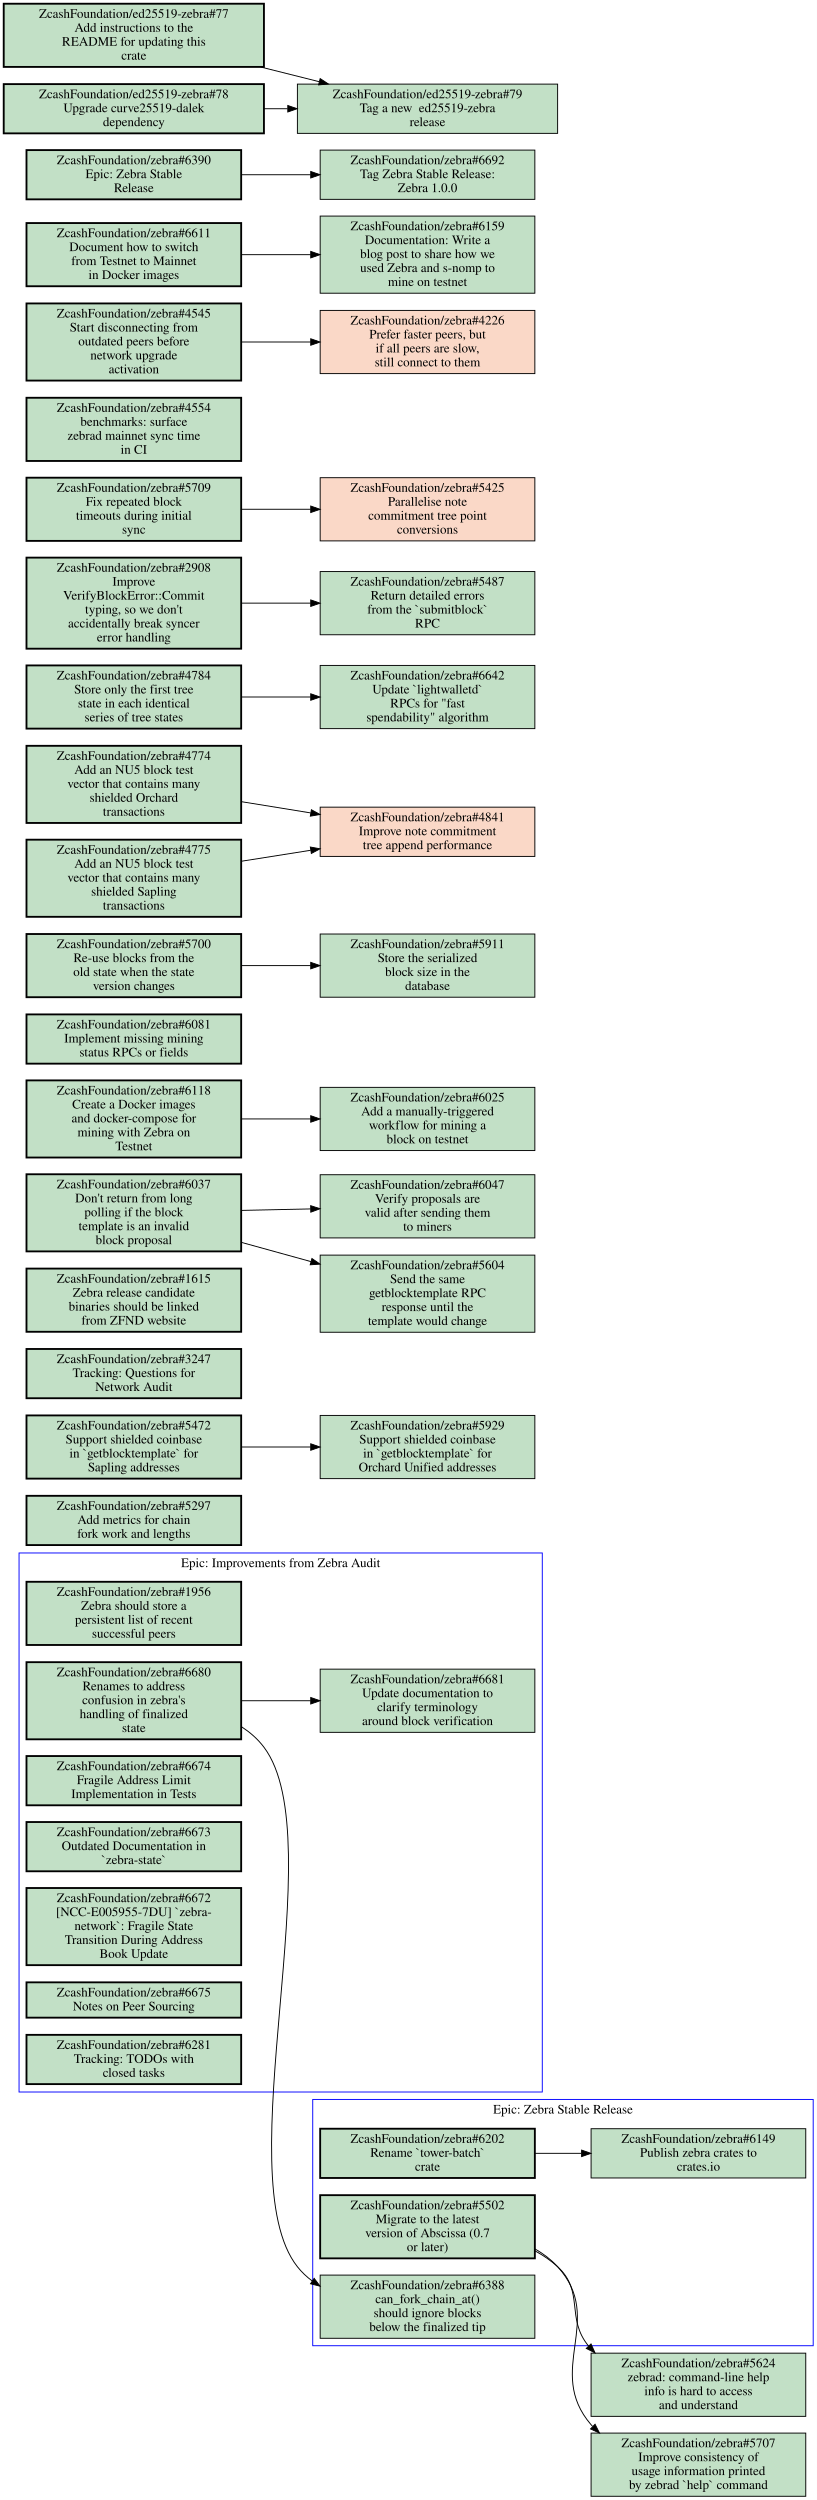
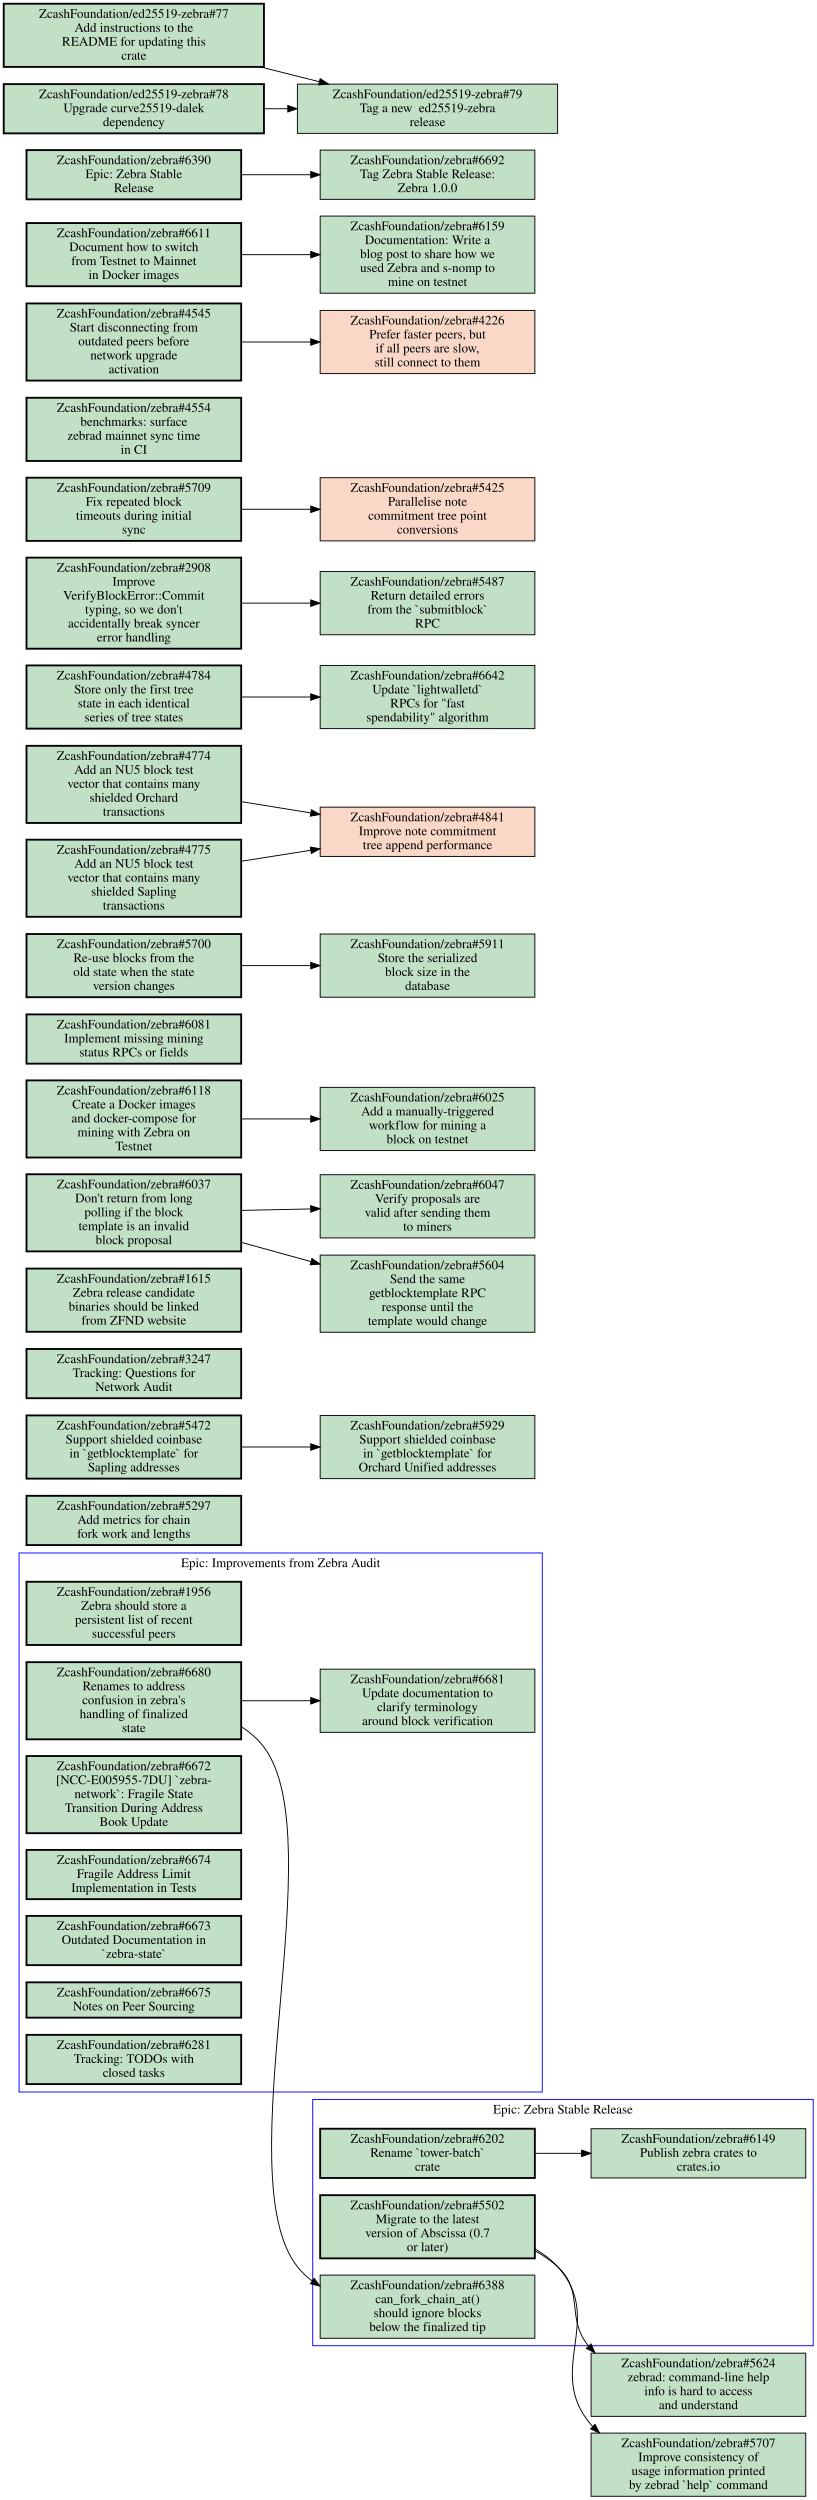
<svg xmlns="http://www.w3.org/2000/svg" xmlns:xlink="http://www.w3.org/1999/xlink" width="879pt" height="2690pt" viewBox="0.00 0.00 879.00 2690.00">
  <g id="graph0" class="graph" transform="scale(1 1) rotate(0) translate(4 2686)">
    <polygon fill="white" stroke="transparent" points="-4,4 -4,-2686 875,-2686 875,4 -4,4" />
    <g id="clust1" class="cluster">
      <polygon fill="none" stroke="blue" points="16.5,-435 16.5,-1015 579.5,-1015 579.5,-435 16.5,-435" />
      <text text-anchor="middle" x="298" y="-999.8" font-family="Times,serif" font-size="14.00">Epic: Improvements from Zebra Audit</text>
    </g>
    <g id="clust2" class="cluster">
      <polygon fill="none" stroke="blue" points="332.5,-162 332.5,-427 871,-427 871,-162 332.5,-162" />
      <text text-anchor="middle" x="601.75" y="-411.8" font-family="Times,serif" font-size="14.00">Epic: Zebra Stable Release</text>
    </g>
    <g id="node1" class="node open">
      <g id="a_node1">
        <a xlink:href="https://github.com/ZcashFoundation/zebra/issues/1956" xlink:title="ZcashFoundation/zebra#1956&#10;Zebra should store a&#10;persistent list of recent&#10;successful peers" target="_blank">
          <polygon fill="#c2e0c6" stroke="black" stroke-width="2" points="255.5,-984 24.5,-984 24.5,-916 255.5,-916 255.5,-984" />
          <text text-anchor="middle" x="140" y="-968.8" font-family="Times,serif" font-size="14.00">ZcashFoundation/zebra#1956</text>
          <text text-anchor="middle" x="140" y="-953.8" font-family="Times,serif" font-size="14.00">Zebra should store a</text>
          <text text-anchor="middle" x="140" y="-938.8" font-family="Times,serif" font-size="14.00">persistent list of recent</text>
          <text text-anchor="middle" x="140" y="-923.8" font-family="Times,serif" font-size="14.00">successful peers</text>
        </a>
      </g>
    </g>
    <g id="node2" class="node open">
      <g id="a_node2">
        <a xlink:href="https://github.com/ZcashFoundation/zebra/issues/6680" xlink:title="ZcashFoundation/zebra#6680&#10;Renames to address&#10;confusion in zebra's&#10;handling of finalized&#10;state" target="_blank">
          <polygon fill="#c2e0c6" stroke="black" stroke-width="2" points="255.5,-897.5 24.5,-897.5 24.5,-814.5 255.5,-814.5 255.5,-897.5" />
          <text text-anchor="middle" x="140" y="-882.3" font-family="Times,serif" font-size="14.00">ZcashFoundation/zebra#6680</text>
          <text text-anchor="middle" x="140" y="-867.3" font-family="Times,serif" font-size="14.00">Renames to address</text>
          <text text-anchor="middle" x="140" y="-852.3" font-family="Times,serif" font-size="14.00">confusion in zebra's</text>
          <text text-anchor="middle" x="140" y="-837.3" font-family="Times,serif" font-size="14.00">handling of finalized</text>
          <text text-anchor="middle" x="140" y="-822.3" font-family="Times,serif" font-size="14.00">state</text>
        </a>
      </g>
    </g>
    <g id="node3" class="node open">
      <g id="a_node3">
        <a xlink:href="https://github.com/ZcashFoundation/zebra/issues/6681" xlink:title="ZcashFoundation/zebra#6681&#10;Update documentation to&#10;clarify terminology&#10;around block verification" target="_blank">
          <polygon fill="#c2e0c6" stroke="black" points="571.5,-890 340.5,-890 340.5,-822 571.5,-822 571.5,-890" />
          <text text-anchor="middle" x="456" y="-874.8" font-family="Times,serif" font-size="14.00">ZcashFoundation/zebra#6681</text>
          <text text-anchor="middle" x="456" y="-859.8" font-family="Times,serif" font-size="14.00">Update documentation to</text>
          <text text-anchor="middle" x="456" y="-844.8" font-family="Times,serif" font-size="14.00">clarify terminology</text>
          <text text-anchor="middle" x="456" y="-829.8" font-family="Times,serif" font-size="14.00">around block verification</text>
        </a>
      </g>
    </g>
    <g id="edge1" class="edge">
      <path fill="none" stroke="black" d="M255.69,-856C279.95,-856 305.65,-856 330.25,-856" />
      <polygon fill="black" stroke="black" points="330.35,-859.5 340.35,-856 330.35,-852.5 330.35,-859.5" />
    </g>
    <g id="node12" class="node open">
      <g id="a_node12">
        <a xlink:href="https://github.com/ZcashFoundation/zebra/issues/6388" xlink:title="ZcashFoundation/zebra#6388&#10;can_fork_chain_at()&#10;should ignore blocks&#10;below the finalized tip" target="_blank">
          <polygon fill="#c2e0c6" stroke="black" points="571.5,-238 340.5,-238 340.5,-170 571.5,-170 571.5,-238" />
          <text text-anchor="middle" x="456" y="-222.8" font-family="Times,serif" font-size="14.00">ZcashFoundation/zebra#6388</text>
          <text text-anchor="middle" x="456" y="-207.8" font-family="Times,serif" font-size="14.00">can_fork_chain_at()</text>
          <text text-anchor="middle" x="456" y="-192.8" font-family="Times,serif" font-size="14.00">should ignore blocks</text>
          <text text-anchor="middle" x="456" y="-177.8" font-family="Times,serif" font-size="14.00">below the finalized tip</text>
        </a>
      </g>
    </g>
    <g id="edge3" class="edge">
      <path fill="none" stroke="black" d="M255.79,-828.06C265.05,-822.08 273.37,-814.81 280,-806 354.83,-706.52 238.94,-344.76 316,-247 320.62,-241.14 326.03,-236.05 331.98,-231.65" />
      <polygon fill="black" stroke="black" points="334.02,-234.5 340.41,-226.05 330.14,-228.67 334.02,-234.5" />
    </g>
    <g id="node4" class="node open">
      <g id="a_node4">
-         <a xlink:href="https://github.com/ZcashFoundation/zebra/issues/6674" xlink:title="ZcashFoundation/zebra#6674&#10;Fragile Address Limit&#10;Implementation in Tests" target="_blank">
-           <polygon fill="#c2e0c6" stroke="black" stroke-width="2" points="255.5,-796.5 24.5,-796.5 24.5,-743.5 255.5,-743.5 255.5,-796.5" />
-           <text text-anchor="middle" x="140" y="-781.3" font-family="Times,serif" font-size="14.00">ZcashFoundation/zebra#6674</text>
-           <text text-anchor="middle" x="140" y="-766.3" font-family="Times,serif" font-size="14.00">Fragile Address Limit</text>
-           <text text-anchor="middle" x="140" y="-751.3" font-family="Times,serif" font-size="14.00">Implementation in Tests</text>
+         <a xlink:href="https://github.com/ZcashFoundation/zebra/issues/6672" xlink:title="ZcashFoundation/zebra#6672&#10;[NCC-E005955-7DU] `zebra-&#10;network`: Fragile State&#10;Transition During Address&#10;Book Update" target="_blank">
+           <polygon fill="#c2e0c6" stroke="black" stroke-width="2" points="255.5,-796.5 24.5,-796.5 24.5,-713.5 255.5,-713.5 255.5,-796.5" />
+           <text text-anchor="middle" x="140" y="-781.3" font-family="Times,serif" font-size="14.00">ZcashFoundation/zebra#6672</text>
+           <text text-anchor="middle" x="140" y="-766.3" font-family="Times,serif" font-size="14.00">[NCC-E005955-7DU] `zebra-</text>
+           <text text-anchor="middle" x="140" y="-751.3" font-family="Times,serif" font-size="14.00">network`: Fragile State</text>
+           <text text-anchor="middle" x="140" y="-736.3" font-family="Times,serif" font-size="14.00">Transition During Address</text>
+           <text text-anchor="middle" x="140" y="-721.3" font-family="Times,serif" font-size="14.00">Book Update</text>
        </a>
      </g>
    </g>
    <g id="node5" class="node open">
      <g id="a_node5">
-         <a xlink:href="https://github.com/ZcashFoundation/zebra/issues/6673" xlink:title="ZcashFoundation/zebra#6673&#10;Outdated Documentation in&#10;`zebra-state`" target="_blank">
-           <polygon fill="#c2e0c6" stroke="black" stroke-width="2" points="255.5,-725.5 24.5,-725.5 24.5,-672.5 255.5,-672.5 255.5,-725.5" />
-           <text text-anchor="middle" x="140" y="-710.3" font-family="Times,serif" font-size="14.00">ZcashFoundation/zebra#6673</text>
-           <text text-anchor="middle" x="140" y="-695.3" font-family="Times,serif" font-size="14.00">Outdated Documentation in</text>
-           <text text-anchor="middle" x="140" y="-680.3" font-family="Times,serif" font-size="14.00">`zebra-state`</text>
+         <a xlink:href="https://github.com/ZcashFoundation/zebra/issues/6674" xlink:title="ZcashFoundation/zebra#6674&#10;Fragile Address Limit&#10;Implementation in Tests" target="_blank">
+           <polygon fill="#c2e0c6" stroke="black" stroke-width="2" points="255.5,-695.5 24.5,-695.5 24.5,-642.5 255.5,-642.5 255.5,-695.5" />
+           <text text-anchor="middle" x="140" y="-680.3" font-family="Times,serif" font-size="14.00">ZcashFoundation/zebra#6674</text>
+           <text text-anchor="middle" x="140" y="-665.3" font-family="Times,serif" font-size="14.00">Fragile Address Limit</text>
+           <text text-anchor="middle" x="140" y="-650.3" font-family="Times,serif" font-size="14.00">Implementation in Tests</text>
        </a>
      </g>
    </g>
    <g id="node6" class="node open">
      <g id="a_node6">
-         <a xlink:href="https://github.com/ZcashFoundation/zebra/issues/6672" xlink:title="ZcashFoundation/zebra#6672&#10;[NCC-E005955-7DU] `zebra-&#10;network`: Fragile State&#10;Transition During Address&#10;Book Update" target="_blank">
-           <polygon fill="#c2e0c6" stroke="black" stroke-width="2" points="255.5,-654.5 24.5,-654.5 24.5,-571.5 255.5,-571.5 255.5,-654.5" />
-           <text text-anchor="middle" x="140" y="-639.3" font-family="Times,serif" font-size="14.00">ZcashFoundation/zebra#6672</text>
-           <text text-anchor="middle" x="140" y="-624.3" font-family="Times,serif" font-size="14.00">[NCC-E005955-7DU] `zebra-</text>
-           <text text-anchor="middle" x="140" y="-609.3" font-family="Times,serif" font-size="14.00">network`: Fragile State</text>
-           <text text-anchor="middle" x="140" y="-594.3" font-family="Times,serif" font-size="14.00">Transition During Address</text>
-           <text text-anchor="middle" x="140" y="-579.3" font-family="Times,serif" font-size="14.00">Book Update</text>
+         <a xlink:href="https://github.com/ZcashFoundation/zebra/issues/6673" xlink:title="ZcashFoundation/zebra#6673&#10;Outdated Documentation in&#10;`zebra-state`" target="_blank">
+           <polygon fill="#c2e0c6" stroke="black" stroke-width="2" points="255.5,-624.5 24.5,-624.5 24.5,-571.5 255.5,-571.5 255.5,-624.5" />
+           <text text-anchor="middle" x="140" y="-609.3" font-family="Times,serif" font-size="14.00">ZcashFoundation/zebra#6673</text>
+           <text text-anchor="middle" x="140" y="-594.3" font-family="Times,serif" font-size="14.00">Outdated Documentation in</text>
+           <text text-anchor="middle" x="140" y="-579.3" font-family="Times,serif" font-size="14.00">`zebra-state`</text>
        </a>
      </g>
    </g>
    <g id="node7" class="node open">
      <g id="a_node7">
        <a xlink:href="https://github.com/ZcashFoundation/zebra/issues/6675" xlink:title="ZcashFoundation/zebra#6675&#10;Notes on Peer Sourcing" target="_blank">
          <polygon fill="#c2e0c6" stroke="black" stroke-width="2" points="255.5,-553 24.5,-553 24.5,-515 255.5,-515 255.5,-553" />
          <text text-anchor="middle" x="140" y="-537.8" font-family="Times,serif" font-size="14.00">ZcashFoundation/zebra#6675</text>
          <text text-anchor="middle" x="140" y="-522.8" font-family="Times,serif" font-size="14.00">Notes on Peer Sourcing</text>
        </a>
      </g>
    </g>
    <g id="node8" class="node open">
      <g id="a_node8">
        <a xlink:href="https://github.com/ZcashFoundation/zebra/issues/6281" xlink:title="ZcashFoundation/zebra#6281&#10;Tracking: TODOs with&#10;closed tasks" target="_blank">
          <polygon fill="#c2e0c6" stroke="black" stroke-width="2" points="255.5,-496.5 24.5,-496.5 24.5,-443.5 255.5,-443.5 255.5,-496.5" />
          <text text-anchor="middle" x="140" y="-481.3" font-family="Times,serif" font-size="14.00">ZcashFoundation/zebra#6281</text>
          <text text-anchor="middle" x="140" y="-466.3" font-family="Times,serif" font-size="14.00">Tracking: TODOs with</text>
          <text text-anchor="middle" x="140" y="-451.3" font-family="Times,serif" font-size="14.00">closed tasks</text>
        </a>
      </g>
    </g>
    <g id="node9" class="node open">
      <g id="a_node9">
        <a xlink:href="https://github.com/ZcashFoundation/zebra/issues/5502" xlink:title="ZcashFoundation/zebra#5502&#10;Migrate to the latest&#10;version of Abscissa (0.7&#10;or later)" target="_blank">
          <polygon fill="#c2e0c6" stroke="black" stroke-width="2" points="571.5,-324 340.5,-324 340.5,-256 571.5,-256 571.5,-324" />
          <text text-anchor="middle" x="456" y="-308.8" font-family="Times,serif" font-size="14.00">ZcashFoundation/zebra#5502</text>
          <text text-anchor="middle" x="456" y="-293.8" font-family="Times,serif" font-size="14.00">Migrate to the latest</text>
          <text text-anchor="middle" x="456" y="-278.8" font-family="Times,serif" font-size="14.00">version of Abscissa (0.7</text>
          <text text-anchor="middle" x="456" y="-263.8" font-family="Times,serif" font-size="14.00">or later)</text>
        </a>
      </g>
    </g>
    <g id="node13" class="node open">
      <g id="a_node13">
        <a xlink:href="https://github.com/ZcashFoundation/zebra/issues/5624" xlink:title="ZcashFoundation/zebra#5624&#10;zebrad: command-line help&#10;info is hard to access&#10;and understand" target="_blank">
          <polygon fill="#c2e0c6" stroke="black" points="863,-154 632,-154 632,-86 863,-86 863,-154" />
          <text text-anchor="middle" x="747.5" y="-138.8" font-family="Times,serif" font-size="14.00">ZcashFoundation/zebra#5624</text>
          <text text-anchor="middle" x="747.5" y="-123.8" font-family="Times,serif" font-size="14.00">zebrad: command-line help</text>
          <text text-anchor="middle" x="747.5" y="-108.8" font-family="Times,serif" font-size="14.00">info is hard to access</text>
          <text text-anchor="middle" x="747.5" y="-93.8" font-family="Times,serif" font-size="14.00">and understand</text>
        </a>
      </g>
    </g>
    <g id="edge4" class="edge">
      <path fill="none" stroke="black" d="M571.67,-264.06C580.48,-259.3 588.75,-253.67 596,-247 625.09,-220.27 604.5,-191.77 629.35,-161.56" />
      <polygon fill="black" stroke="black" points="631.92,-163.93 636.25,-154.26 626.84,-159.12 631.92,-163.93" />
    </g>
    <g id="node14" class="node open">
      <g id="a_node14">
        <a xlink:href="https://github.com/ZcashFoundation/zebra/issues/5707" xlink:title="ZcashFoundation/zebra#5707&#10;Improve consistency of&#10;usage information printed&#10;by zebrad `help` command" target="_blank">
          <polygon fill="#c2e0c6" stroke="black" points="863,-68 632,-68 632,0 863,0 863,-68" />
          <text text-anchor="middle" x="747.5" y="-52.8" font-family="Times,serif" font-size="14.00">ZcashFoundation/zebra#5707</text>
          <text text-anchor="middle" x="747.5" y="-37.8" font-family="Times,serif" font-size="14.00">Improve consistency of</text>
          <text text-anchor="middle" x="747.5" y="-22.8" font-family="Times,serif" font-size="14.00">usage information printed</text>
          <text text-anchor="middle" x="747.5" y="-7.8" font-family="Times,serif" font-size="14.00">by zebrad `help` command</text>
        </a>
      </g>
    </g>
    <g id="edge5" class="edge">
      <path fill="none" stroke="black" d="M571.67,-266.14C580.71,-260.95 589.02,-254.65 596,-247 648.06,-189.95 581.65,-135.56 632,-77 632.52,-76.4 633.05,-75.8 633.59,-75.21" />
      <polygon fill="black" stroke="black" points="636.27,-77.5 641.05,-68.04 631.42,-72.45 636.27,-77.5" />
    </g>
    <g id="node10" class="node open">
      <g id="a_node10">
        <a xlink:href="https://github.com/ZcashFoundation/zebra/issues/6202" xlink:title="ZcashFoundation/zebra#6202&#10;Rename `tower-batch`&#10;crate" target="_blank">
          <polygon fill="#c2e0c6" stroke="black" stroke-width="2" points="571.5,-395.5 340.5,-395.5 340.5,-342.5 571.5,-342.5 571.5,-395.5" />
          <text text-anchor="middle" x="456" y="-380.3" font-family="Times,serif" font-size="14.00">ZcashFoundation/zebra#6202</text>
          <text text-anchor="middle" x="456" y="-365.3" font-family="Times,serif" font-size="14.00">Rename `tower-batch`</text>
          <text text-anchor="middle" x="456" y="-350.3" font-family="Times,serif" font-size="14.00">crate</text>
        </a>
      </g>
    </g>
    <g id="node11" class="node open">
      <g id="a_node11">
        <a xlink:href="https://github.com/ZcashFoundation/zebra/issues/6149" xlink:title="ZcashFoundation/zebra#6149&#10;Publish zebra crates to&#10;crates.io" target="_blank">
          <polygon fill="#c2e0c6" stroke="black" points="863,-395.5 632,-395.5 632,-342.5 863,-342.5 863,-395.5" />
          <text text-anchor="middle" x="747.5" y="-380.3" font-family="Times,serif" font-size="14.00">ZcashFoundation/zebra#6149</text>
          <text text-anchor="middle" x="747.5" y="-365.3" font-family="Times,serif" font-size="14.00">Publish zebra crates to</text>
          <text text-anchor="middle" x="747.5" y="-350.3" font-family="Times,serif" font-size="14.00">crates.io</text>
        </a>
      </g>
    </g>
    <g id="edge2" class="edge">
      <path fill="none" stroke="black" d="M571.83,-369C588.18,-369 605.05,-369 621.57,-369" />
      <polygon fill="black" stroke="black" points="621.81,-372.5 631.81,-369 621.81,-365.5 621.81,-372.5" />
    </g>
    <g id="node15" class="node open">
      <g id="a_node15">
        <a xlink:href="https://github.com/ZcashFoundation/zebra/issues/5297" xlink:title="ZcashFoundation/zebra#5297&#10;Add metrics for chain&#10;fork work and lengths" target="_blank">
          <polygon fill="#c2e0c6" stroke="black" stroke-width="2" points="255.5,-1076.5 24.5,-1076.5 24.5,-1023.5 255.5,-1023.5 255.5,-1076.5" />
          <text text-anchor="middle" x="140" y="-1061.3" font-family="Times,serif" font-size="14.00">ZcashFoundation/zebra#5297</text>
          <text text-anchor="middle" x="140" y="-1046.3" font-family="Times,serif" font-size="14.00">Add metrics for chain</text>
          <text text-anchor="middle" x="140" y="-1031.3" font-family="Times,serif" font-size="14.00">fork work and lengths</text>
        </a>
      </g>
    </g>
    <g id="node16" class="node open">
      <g id="a_node16">
        <a xlink:href="https://github.com/ZcashFoundation/zebra/issues/5472" xlink:title="ZcashFoundation/zebra#5472&#10;Support shielded coinbase&#10;in `getblocktemplate` for&#10;Sapling addresses" target="_blank">
          <polygon fill="#c2e0c6" stroke="black" stroke-width="2" points="255.5,-1163 24.5,-1163 24.5,-1095 255.5,-1095 255.5,-1163" />
          <text text-anchor="middle" x="140" y="-1147.8" font-family="Times,serif" font-size="14.00">ZcashFoundation/zebra#5472</text>
          <text text-anchor="middle" x="140" y="-1132.8" font-family="Times,serif" font-size="14.00">Support shielded coinbase</text>
          <text text-anchor="middle" x="140" y="-1117.8" font-family="Times,serif" font-size="14.00">in `getblocktemplate` for</text>
          <text text-anchor="middle" x="140" y="-1102.8" font-family="Times,serif" font-size="14.00">Sapling addresses</text>
        </a>
      </g>
    </g>
    <g id="node17" class="node open">
      <g id="a_node17">
        <a xlink:href="https://github.com/ZcashFoundation/zebra/issues/5929" xlink:title="ZcashFoundation/zebra#5929&#10;Support shielded coinbase&#10;in `getblocktemplate` for&#10;Orchard Unified addresses" target="_blank">
          <polygon fill="#c2e0c6" stroke="black" points="571.5,-1163 340.5,-1163 340.5,-1095 571.5,-1095 571.5,-1163" />
          <text text-anchor="middle" x="456" y="-1147.8" font-family="Times,serif" font-size="14.00">ZcashFoundation/zebra#5929</text>
          <text text-anchor="middle" x="456" y="-1132.8" font-family="Times,serif" font-size="14.00">Support shielded coinbase</text>
          <text text-anchor="middle" x="456" y="-1117.8" font-family="Times,serif" font-size="14.00">in `getblocktemplate` for</text>
          <text text-anchor="middle" x="456" y="-1102.8" font-family="Times,serif" font-size="14.00">Orchard Unified addresses</text>
        </a>
      </g>
    </g>
    <g id="edge6" class="edge">
      <path fill="none" stroke="black" d="M255.69,-1129C279.95,-1129 305.65,-1129 330.25,-1129" />
      <polygon fill="black" stroke="black" points="330.35,-1132.5 340.35,-1129 330.35,-1125.5 330.35,-1132.5" />
    </g>
    <g id="node18" class="node open">
      <g id="a_node18">
        <a xlink:href="https://github.com/ZcashFoundation/zebra/issues/3247" xlink:title="ZcashFoundation/zebra#3247&#10;Tracking: Questions for&#10;Network Audit" target="_blank">
          <polygon fill="#c2e0c6" stroke="black" stroke-width="2" points="255.5,-1234.5 24.5,-1234.5 24.5,-1181.5 255.5,-1181.5 255.5,-1234.5" />
          <text text-anchor="middle" x="140" y="-1219.3" font-family="Times,serif" font-size="14.00">ZcashFoundation/zebra#3247</text>
          <text text-anchor="middle" x="140" y="-1204.3" font-family="Times,serif" font-size="14.00">Tracking: Questions for</text>
          <text text-anchor="middle" x="140" y="-1189.3" font-family="Times,serif" font-size="14.00">Network Audit</text>
        </a>
      </g>
    </g>
    <g id="node19" class="node open">
      <g id="a_node19">
        <a xlink:href="https://github.com/ZcashFoundation/zebra/issues/1615" xlink:title="ZcashFoundation/zebra#1615&#10;Zebra release candidate&#10;binaries should be linked&#10;from ZFND website" target="_blank">
          <polygon fill="#c2e0c6" stroke="black" stroke-width="2" points="255.5,-1321 24.5,-1321 24.5,-1253 255.5,-1253 255.5,-1321" />
          <text text-anchor="middle" x="140" y="-1305.8" font-family="Times,serif" font-size="14.00">ZcashFoundation/zebra#1615</text>
          <text text-anchor="middle" x="140" y="-1290.8" font-family="Times,serif" font-size="14.00">Zebra release candidate</text>
          <text text-anchor="middle" x="140" y="-1275.8" font-family="Times,serif" font-size="14.00">binaries should be linked</text>
          <text text-anchor="middle" x="140" y="-1260.8" font-family="Times,serif" font-size="14.00">from ZFND website</text>
        </a>
      </g>
    </g>
    <g id="node20" class="node open">
      <g id="a_node20">
        <a xlink:href="https://github.com/ZcashFoundation/zebra/issues/6037" xlink:title="ZcashFoundation/zebra#6037&#10;Don't return from long&#10;polling if the block&#10;template is an invalid&#10;block proposal" target="_blank">
          <polygon fill="#c2e0c6" stroke="black" stroke-width="2" points="255.5,-1422.5 24.5,-1422.5 24.5,-1339.5 255.5,-1339.5 255.5,-1422.5" />
          <text text-anchor="middle" x="140" y="-1407.3" font-family="Times,serif" font-size="14.00">ZcashFoundation/zebra#6037</text>
          <text text-anchor="middle" x="140" y="-1392.3" font-family="Times,serif" font-size="14.00">Don't return from long</text>
          <text text-anchor="middle" x="140" y="-1377.3" font-family="Times,serif" font-size="14.00">polling if the block</text>
          <text text-anchor="middle" x="140" y="-1362.3" font-family="Times,serif" font-size="14.00">template is an invalid</text>
          <text text-anchor="middle" x="140" y="-1347.3" font-family="Times,serif" font-size="14.00">block proposal</text>
        </a>
      </g>
    </g>
    <g id="node21" class="node open">
      <g id="a_node21">
        <a xlink:href="https://github.com/ZcashFoundation/zebra/issues/6047" xlink:title="ZcashFoundation/zebra#6047&#10;Verify proposals are&#10;valid after sending them&#10;to miners" target="_blank">
          <polygon fill="#c2e0c6" stroke="black" points="571.5,-1422 340.5,-1422 340.5,-1354 571.5,-1354 571.5,-1422" />
          <text text-anchor="middle" x="456" y="-1406.8" font-family="Times,serif" font-size="14.00">ZcashFoundation/zebra#6047</text>
          <text text-anchor="middle" x="456" y="-1391.8" font-family="Times,serif" font-size="14.00">Verify proposals are</text>
          <text text-anchor="middle" x="456" y="-1376.8" font-family="Times,serif" font-size="14.00">valid after sending them</text>
          <text text-anchor="middle" x="456" y="-1361.8" font-family="Times,serif" font-size="14.00">to miners</text>
        </a>
      </g>
    </g>
    <g id="edge7" class="edge">
      <path fill="none" stroke="black" d="M255.69,-1383.6C279.95,-1384.1 305.65,-1384.7 330.25,-1385.2" />
      <polygon fill="black" stroke="black" points="330.28,-1388.7 340.35,-1385.4 330.42,-1381.7 330.28,-1388.7" />
    </g>
    <g id="node22" class="node open">
      <g id="a_node22">
        <a xlink:href="https://github.com/ZcashFoundation/zebra/issues/5604" xlink:title="ZcashFoundation/zebra#5604&#10;Send the same&#10;getblocktemplate RPC&#10;response until the&#10;template would change" target="_blank">
          <polygon fill="#c2e0c6" stroke="black" points="571.5,-1335.5 340.5,-1335.5 340.5,-1252.5 571.5,-1252.5 571.5,-1335.5" />
          <text text-anchor="middle" x="456" y="-1320.3" font-family="Times,serif" font-size="14.00">ZcashFoundation/zebra#5604</text>
          <text text-anchor="middle" x="456" y="-1305.3" font-family="Times,serif" font-size="14.00">Send the same</text>
          <text text-anchor="middle" x="456" y="-1290.3" font-family="Times,serif" font-size="14.00">getblocktemplate RPC</text>
          <text text-anchor="middle" x="456" y="-1275.3" font-family="Times,serif" font-size="14.00">response until the</text>
          <text text-anchor="middle" x="456" y="-1260.3" font-family="Times,serif" font-size="14.00">template would change</text>
        </a>
      </g>
    </g>
    <g id="edge8" class="edge">
      <path fill="none" stroke="black" d="M255.69,-1349.2C280.05,-1342.5 305.88,-1335.3 330.58,-1328.5" />
      <polygon fill="black" stroke="black" points="331.64,-1331.84 340.35,-1325.8 329.78,-1325.09 331.64,-1331.84" />
    </g>
    <g id="node23" class="node open">
      <g id="a_node23">
        <a xlink:href="https://github.com/ZcashFoundation/zebra/issues/6025" xlink:title="ZcashFoundation/zebra#6025&#10;Add a manually-triggered&#10;workflow for mining a&#10;block on testnet" target="_blank">
          <polygon fill="#c2e0c6" stroke="black" points="571.5,-1516 340.5,-1516 340.5,-1448 571.5,-1448 571.5,-1516" />
          <text text-anchor="middle" x="456" y="-1500.8" font-family="Times,serif" font-size="14.00">ZcashFoundation/zebra#6025</text>
          <text text-anchor="middle" x="456" y="-1485.8" font-family="Times,serif" font-size="14.00">Add a manually-triggered</text>
          <text text-anchor="middle" x="456" y="-1470.8" font-family="Times,serif" font-size="14.00">workflow for mining a</text>
          <text text-anchor="middle" x="456" y="-1455.8" font-family="Times,serif" font-size="14.00">block on testnet</text>
        </a>
      </g>
    </g>
    <g id="node24" class="node open">
      <g id="a_node24">
        <a xlink:href="https://github.com/ZcashFoundation/zebra/issues/6081" xlink:title="ZcashFoundation/zebra#6081&#10;Implement missing mining&#10;status RPCs or fields" target="_blank">
          <polygon fill="#c2e0c6" stroke="black" stroke-width="2" points="255.5,-1594.5 24.5,-1594.5 24.5,-1541.5 255.5,-1541.5 255.5,-1594.5" />
          <text text-anchor="middle" x="140" y="-1579.3" font-family="Times,serif" font-size="14.00">ZcashFoundation/zebra#6081</text>
          <text text-anchor="middle" x="140" y="-1564.3" font-family="Times,serif" font-size="14.00">Implement missing mining</text>
          <text text-anchor="middle" x="140" y="-1549.3" font-family="Times,serif" font-size="14.00">status RPCs or fields</text>
        </a>
      </g>
    </g>
    <g id="node25" class="node open">
      <g id="a_node25">
        <a xlink:href="https://github.com/ZcashFoundation/zebra/issues/5700" xlink:title="ZcashFoundation/zebra#5700&#10;Re-use blocks from the&#10;old state when the state&#10;version changes" target="_blank">
          <polygon fill="#c2e0c6" stroke="black" stroke-width="2" points="255.5,-1681 24.5,-1681 24.5,-1613 255.5,-1613 255.5,-1681" />
          <text text-anchor="middle" x="140" y="-1665.8" font-family="Times,serif" font-size="14.00">ZcashFoundation/zebra#5700</text>
          <text text-anchor="middle" x="140" y="-1650.8" font-family="Times,serif" font-size="14.00">Re-use blocks from the</text>
          <text text-anchor="middle" x="140" y="-1635.8" font-family="Times,serif" font-size="14.00">old state when the state</text>
          <text text-anchor="middle" x="140" y="-1620.8" font-family="Times,serif" font-size="14.00">version changes</text>
        </a>
      </g>
    </g>
    <g id="node26" class="node open">
      <g id="a_node26">
        <a xlink:href="https://github.com/ZcashFoundation/zebra/issues/5911" xlink:title="ZcashFoundation/zebra#5911&#10;Store the serialized&#10;block size in the&#10;database" target="_blank">
          <polygon fill="#c2e0c6" stroke="black" points="571.5,-1681 340.5,-1681 340.5,-1613 571.5,-1613 571.5,-1681" />
          <text text-anchor="middle" x="456" y="-1665.8" font-family="Times,serif" font-size="14.00">ZcashFoundation/zebra#5911</text>
          <text text-anchor="middle" x="456" y="-1650.8" font-family="Times,serif" font-size="14.00">Store the serialized</text>
          <text text-anchor="middle" x="456" y="-1635.8" font-family="Times,serif" font-size="14.00">block size in the</text>
          <text text-anchor="middle" x="456" y="-1620.8" font-family="Times,serif" font-size="14.00">database</text>
        </a>
      </g>
    </g>
    <g id="edge9" class="edge">
      <path fill="none" stroke="black" d="M255.69,-1647C279.95,-1647 305.65,-1647 330.25,-1647" />
      <polygon fill="black" stroke="black" points="330.35,-1650.5 340.35,-1647 330.35,-1643.5 330.35,-1650.5" />
    </g>
    <g id="node27" class="node open">
      <g id="a_node27">
        <a xlink:href="https://github.com/ZcashFoundation/zebra/issues/6118" xlink:title="ZcashFoundation/zebra#6118&#10;Create a Docker images&#10;and docker-compose for&#10;mining with Zebra on&#10;Testnet" target="_blank">
          <polygon fill="#c2e0c6" stroke="black" stroke-width="2" points="255.5,-1523.5 24.5,-1523.5 24.5,-1440.5 255.5,-1440.5 255.5,-1523.5" />
          <text text-anchor="middle" x="140" y="-1508.3" font-family="Times,serif" font-size="14.00">ZcashFoundation/zebra#6118</text>
          <text text-anchor="middle" x="140" y="-1493.3" font-family="Times,serif" font-size="14.00">Create a Docker images</text>
          <text text-anchor="middle" x="140" y="-1478.3" font-family="Times,serif" font-size="14.00">and docker-compose for</text>
          <text text-anchor="middle" x="140" y="-1463.3" font-family="Times,serif" font-size="14.00">mining with Zebra on</text>
          <text text-anchor="middle" x="140" y="-1448.3" font-family="Times,serif" font-size="14.00">Testnet</text>
        </a>
      </g>
    </g>
    <g id="edge10" class="edge">
      <path fill="none" stroke="black" d="M255.69,-1482C279.95,-1482 305.65,-1482 330.25,-1482" />
      <polygon fill="black" stroke="black" points="330.35,-1485.5 340.35,-1482 330.35,-1478.5 330.35,-1485.5" />
    </g>
    <g id="node28" class="node closed">
      <g id="a_node28">
        <a xlink:href="https://github.com/ZcashFoundation/zebra/issues/4841" xlink:title="ZcashFoundation/zebra#4841&#10;Improve note commitment&#10;tree append performance" target="_blank">
          <polygon fill="#fad8c7" stroke="black" points="571.5,-1817.5 340.5,-1817.5 340.5,-1764.5 571.5,-1764.5 571.5,-1817.5" />
          <text text-anchor="middle" x="456" y="-1802.3" font-family="Times,serif" font-size="14.00">ZcashFoundation/zebra#4841</text>
          <text text-anchor="middle" x="456" y="-1787.3" font-family="Times,serif" font-size="14.00">Improve note commitment</text>
          <text text-anchor="middle" x="456" y="-1772.3" font-family="Times,serif" font-size="14.00">tree append performance</text>
        </a>
      </g>
    </g>
    <g id="node29" class="node open">
      <g id="a_node29">
        <a xlink:href="https://github.com/ZcashFoundation/zebra/issues/4784" xlink:title="ZcashFoundation/zebra#4784&#10;Store only the first tree&#10;state in each identical&#10;series of tree states" target="_blank">
          <polygon fill="#c2e0c6" stroke="black" stroke-width="2" points="255.5,-1970 24.5,-1970 24.5,-1902 255.5,-1902 255.5,-1970" />
          <text text-anchor="middle" x="140" y="-1954.8" font-family="Times,serif" font-size="14.00">ZcashFoundation/zebra#4784</text>
          <text text-anchor="middle" x="140" y="-1939.8" font-family="Times,serif" font-size="14.00">Store only the first tree</text>
          <text text-anchor="middle" x="140" y="-1924.8" font-family="Times,serif" font-size="14.00">state in each identical</text>
          <text text-anchor="middle" x="140" y="-1909.8" font-family="Times,serif" font-size="14.00">series of tree states</text>
        </a>
      </g>
    </g>
    <g id="node30" class="node open">
      <g id="a_node30">
        <a xlink:href="https://github.com/ZcashFoundation/zebra/issues/6642" xlink:title="ZcashFoundation/zebra#6642&#10;Update `lightwalletd`&#10;RPCs for &quot;fast&#10;spendability&quot; algorithm" target="_blank">
          <polygon fill="#c2e0c6" stroke="black" points="571.5,-1970 340.5,-1970 340.5,-1902 571.5,-1902 571.5,-1970" />
          <text text-anchor="middle" x="456" y="-1954.8" font-family="Times,serif" font-size="14.00">ZcashFoundation/zebra#6642</text>
          <text text-anchor="middle" x="456" y="-1939.8" font-family="Times,serif" font-size="14.00">Update `lightwalletd`</text>
          <text text-anchor="middle" x="456" y="-1924.8" font-family="Times,serif" font-size="14.00">RPCs for "fast</text>
          <text text-anchor="middle" x="456" y="-1909.8" font-family="Times,serif" font-size="14.00">spendability" algorithm</text>
        </a>
      </g>
    </g>
    <g id="edge11" class="edge">
      <path fill="none" stroke="black" d="M255.69,-1936C279.95,-1936 305.65,-1936 330.25,-1936" />
      <polygon fill="black" stroke="black" points="330.35,-1939.5 340.35,-1936 330.35,-1932.5 330.35,-1939.5" />
    </g>
    <g id="node31" class="node open">
      <g id="a_node31">
        <a xlink:href="https://github.com/ZcashFoundation/zebra/issues/2908" xlink:title="ZcashFoundation/zebra#2908&#10;Improve&#10;VerifyBlockError::Commit&#10;typing, so we don't&#10;accidentally break syncer&#10;error handling" target="_blank">
          <polygon fill="#c2e0c6" stroke="black" stroke-width="2" points="255.5,-2086 24.5,-2086 24.5,-1988 255.5,-1988 255.5,-2086" />
          <text text-anchor="middle" x="140" y="-2070.8" font-family="Times,serif" font-size="14.00">ZcashFoundation/zebra#2908</text>
          <text text-anchor="middle" x="140" y="-2055.8" font-family="Times,serif" font-size="14.00">Improve</text>
          <text text-anchor="middle" x="140" y="-2040.8" font-family="Times,serif" font-size="14.00">VerifyBlockError::Commit</text>
          <text text-anchor="middle" x="140" y="-2025.8" font-family="Times,serif" font-size="14.00">typing, so we don't</text>
          <text text-anchor="middle" x="140" y="-2010.8" font-family="Times,serif" font-size="14.00">accidentally break syncer</text>
          <text text-anchor="middle" x="140" y="-1995.8" font-family="Times,serif" font-size="14.00">error handling</text>
        </a>
      </g>
    </g>
    <g id="node32" class="node open">
      <g id="a_node32">
        <a xlink:href="https://github.com/ZcashFoundation/zebra/issues/5487" xlink:title="ZcashFoundation/zebra#5487&#10;Return detailed errors&#10;from the `submitblock`&#10;RPC" target="_blank">
          <polygon fill="#c2e0c6" stroke="black" points="571.5,-2071 340.5,-2071 340.5,-2003 571.5,-2003 571.5,-2071" />
          <text text-anchor="middle" x="456" y="-2055.8" font-family="Times,serif" font-size="14.00">ZcashFoundation/zebra#5487</text>
          <text text-anchor="middle" x="456" y="-2040.8" font-family="Times,serif" font-size="14.00">Return detailed errors</text>
          <text text-anchor="middle" x="456" y="-2025.8" font-family="Times,serif" font-size="14.00">from the `submitblock`</text>
          <text text-anchor="middle" x="456" y="-2010.8" font-family="Times,serif" font-size="14.00">RPC</text>
        </a>
      </g>
    </g>
    <g id="edge12" class="edge">
      <path fill="none" stroke="black" d="M255.69,-2037C279.95,-2037 305.65,-2037 330.25,-2037" />
      <polygon fill="black" stroke="black" points="330.35,-2040.5 340.35,-2037 330.35,-2033.5 330.35,-2040.5" />
    </g>
    <g id="node33" class="node open">
      <g id="a_node33">
        <a xlink:href="https://github.com/ZcashFoundation/zebra/issues/5709" xlink:title="ZcashFoundation/zebra#5709&#10;Fix repeated block&#10;timeouts during initial&#10;sync" target="_blank">
          <polygon fill="#c2e0c6" stroke="black" stroke-width="2" points="255.5,-2172 24.5,-2172 24.5,-2104 255.5,-2104 255.5,-2172" />
          <text text-anchor="middle" x="140" y="-2156.8" font-family="Times,serif" font-size="14.00">ZcashFoundation/zebra#5709</text>
          <text text-anchor="middle" x="140" y="-2141.8" font-family="Times,serif" font-size="14.00">Fix repeated block</text>
          <text text-anchor="middle" x="140" y="-2126.8" font-family="Times,serif" font-size="14.00">timeouts during initial</text>
          <text text-anchor="middle" x="140" y="-2111.8" font-family="Times,serif" font-size="14.00">sync</text>
        </a>
      </g>
    </g>
    <g id="node34" class="node closed">
      <g id="a_node34">
        <a xlink:href="https://github.com/ZcashFoundation/zebra/issues/5425" xlink:title="ZcashFoundation/zebra#5425&#10;Parallelise note&#10;commitment tree point&#10;conversions" target="_blank">
          <polygon fill="#fad8c7" stroke="black" points="571.5,-2172 340.5,-2172 340.5,-2104 571.5,-2104 571.5,-2172" />
          <text text-anchor="middle" x="456" y="-2156.8" font-family="Times,serif" font-size="14.00">ZcashFoundation/zebra#5425</text>
          <text text-anchor="middle" x="456" y="-2141.8" font-family="Times,serif" font-size="14.00">Parallelise note</text>
          <text text-anchor="middle" x="456" y="-2126.8" font-family="Times,serif" font-size="14.00">commitment tree point</text>
          <text text-anchor="middle" x="456" y="-2111.8" font-family="Times,serif" font-size="14.00">conversions</text>
        </a>
      </g>
    </g>
    <g id="edge13" class="edge">
      <path fill="none" stroke="black" d="M255.69,-2138C279.95,-2138 305.65,-2138 330.25,-2138" />
      <polygon fill="black" stroke="black" points="330.35,-2141.5 340.35,-2138 330.35,-2134.5 330.35,-2141.5" />
    </g>
    <g id="node35" class="node open">
      <g id="a_node35">
        <a xlink:href="https://github.com/ZcashFoundation/zebra/issues/4774" xlink:title="ZcashFoundation/zebra#4774&#10;Add an NU5 block test&#10;vector that contains many&#10;shielded Orchard&#10;transactions" target="_blank">
          <polygon fill="#c2e0c6" stroke="black" stroke-width="2" points="255.5,-1883.5 24.5,-1883.5 24.5,-1800.5 255.5,-1800.5 255.5,-1883.5" />
          <text text-anchor="middle" x="140" y="-1868.3" font-family="Times,serif" font-size="14.00">ZcashFoundation/zebra#4774</text>
          <text text-anchor="middle" x="140" y="-1853.3" font-family="Times,serif" font-size="14.00">Add an NU5 block test</text>
          <text text-anchor="middle" x="140" y="-1838.3" font-family="Times,serif" font-size="14.00">vector that contains many</text>
          <text text-anchor="middle" x="140" y="-1823.3" font-family="Times,serif" font-size="14.00">shielded Orchard</text>
          <text text-anchor="middle" x="140" y="-1808.3" font-family="Times,serif" font-size="14.00">transactions</text>
        </a>
      </g>
    </g>
    <g id="edge14" class="edge">
      <path fill="none" stroke="black" d="M255.69,-1823.4C279.95,-1819.4 305.65,-1815.3 330.25,-1811.3" />
      <polygon fill="black" stroke="black" points="331.07,-1814.71 340.35,-1809.6 329.91,-1807.81 331.07,-1814.71" />
    </g>
    <g id="node36" class="node open">
      <g id="a_node36">
        <a xlink:href="https://github.com/ZcashFoundation/zebra/issues/4775" xlink:title="ZcashFoundation/zebra#4775&#10;Add an NU5 block test&#10;vector that contains many&#10;shielded Sapling&#10;transactions" target="_blank">
          <polygon fill="#c2e0c6" stroke="black" stroke-width="2" points="255.5,-1782.5 24.5,-1782.5 24.5,-1699.5 255.5,-1699.5 255.5,-1782.5" />
          <text text-anchor="middle" x="140" y="-1767.3" font-family="Times,serif" font-size="14.00">ZcashFoundation/zebra#4775</text>
          <text text-anchor="middle" x="140" y="-1752.3" font-family="Times,serif" font-size="14.00">Add an NU5 block test</text>
          <text text-anchor="middle" x="140" y="-1737.3" font-family="Times,serif" font-size="14.00">vector that contains many</text>
          <text text-anchor="middle" x="140" y="-1722.3" font-family="Times,serif" font-size="14.00">shielded Sapling</text>
          <text text-anchor="middle" x="140" y="-1707.3" font-family="Times,serif" font-size="14.00">transactions</text>
        </a>
      </g>
    </g>
    <g id="edge15" class="edge">
      <path fill="none" stroke="black" d="M255.69,-1759.3C279.95,-1763.1 305.65,-1767.2 330.25,-1771.1" />
      <polygon fill="black" stroke="black" points="329.93,-1774.59 340.35,-1772.7 331.02,-1767.68 329.93,-1774.59" />
    </g>
    <g id="node37" class="node open">
      <g id="a_node37">
        <a xlink:href="https://github.com/ZcashFoundation/zebra/issues/4554" xlink:title="ZcashFoundation/zebra#4554&#10;benchmarks: surface&#10;zebrad mainnet sync time&#10;in CI" target="_blank">
          <polygon fill="#c2e0c6" stroke="black" stroke-width="2" points="255.5,-2258 24.5,-2258 24.5,-2190 255.5,-2190 255.5,-2258" />
          <text text-anchor="middle" x="140" y="-2242.8" font-family="Times,serif" font-size="14.00">ZcashFoundation/zebra#4554</text>
          <text text-anchor="middle" x="140" y="-2227.8" font-family="Times,serif" font-size="14.00">benchmarks: surface</text>
          <text text-anchor="middle" x="140" y="-2212.8" font-family="Times,serif" font-size="14.00">zebrad mainnet sync time</text>
          <text text-anchor="middle" x="140" y="-2197.8" font-family="Times,serif" font-size="14.00">in CI</text>
        </a>
      </g>
    </g>
    <g id="node38" class="node open">
      <g id="a_node38">
        <a xlink:href="https://github.com/ZcashFoundation/zebra/issues/4545" xlink:title="ZcashFoundation/zebra#4545&#10;Start disconnecting from&#10;outdated peers before&#10;network upgrade&#10;activation" target="_blank">
          <polygon fill="#c2e0c6" stroke="black" stroke-width="2" points="255.5,-2359.5 24.5,-2359.5 24.5,-2276.5 255.5,-2276.5 255.5,-2359.5" />
          <text text-anchor="middle" x="140" y="-2344.3" font-family="Times,serif" font-size="14.00">ZcashFoundation/zebra#4545</text>
          <text text-anchor="middle" x="140" y="-2329.3" font-family="Times,serif" font-size="14.00">Start disconnecting from</text>
          <text text-anchor="middle" x="140" y="-2314.3" font-family="Times,serif" font-size="14.00">outdated peers before</text>
          <text text-anchor="middle" x="140" y="-2299.3" font-family="Times,serif" font-size="14.00">network upgrade</text>
          <text text-anchor="middle" x="140" y="-2284.3" font-family="Times,serif" font-size="14.00">activation</text>
        </a>
      </g>
    </g>
    <g id="node39" class="node closed">
      <g id="a_node39">
        <a xlink:href="https://github.com/ZcashFoundation/zebra/issues/4226" xlink:title="ZcashFoundation/zebra#4226&#10;Prefer faster peers, but&#10;if all peers are slow,&#10;still connect to them" target="_blank">
          <polygon fill="#fad8c7" stroke="black" points="571.5,-2352 340.5,-2352 340.5,-2284 571.5,-2284 571.5,-2352" />
          <text text-anchor="middle" x="456" y="-2336.8" font-family="Times,serif" font-size="14.00">ZcashFoundation/zebra#4226</text>
          <text text-anchor="middle" x="456" y="-2321.8" font-family="Times,serif" font-size="14.00">Prefer faster peers, but</text>
          <text text-anchor="middle" x="456" y="-2306.8" font-family="Times,serif" font-size="14.00">if all peers are slow,</text>
          <text text-anchor="middle" x="456" y="-2291.8" font-family="Times,serif" font-size="14.00">still connect to them</text>
        </a>
      </g>
    </g>
    <g id="edge16" class="edge">
      <path fill="none" stroke="black" d="M255.69,-2318C279.95,-2318 305.65,-2318 330.25,-2318" />
      <polygon fill="black" stroke="black" points="330.35,-2321.5 340.35,-2318 330.35,-2314.5 330.35,-2321.5" />
    </g>
    <g id="node40" class="node open">
      <g id="a_node40">
        <a xlink:href="https://github.com/ZcashFoundation/zebra/issues/6611" xlink:title="ZcashFoundation/zebra#6611&#10;Document how to switch&#10;from Testnet to Mainnet&#10;in Docker images" target="_blank">
          <polygon fill="#c2e0c6" stroke="black" stroke-width="2" points="255.5,-2446 24.5,-2446 24.5,-2378 255.5,-2378 255.5,-2446" />
          <text text-anchor="middle" x="140" y="-2430.8" font-family="Times,serif" font-size="14.00">ZcashFoundation/zebra#6611</text>
          <text text-anchor="middle" x="140" y="-2415.8" font-family="Times,serif" font-size="14.00">Document how to switch</text>
          <text text-anchor="middle" x="140" y="-2400.8" font-family="Times,serif" font-size="14.00">from Testnet to Mainnet</text>
          <text text-anchor="middle" x="140" y="-2385.8" font-family="Times,serif" font-size="14.00">in Docker images</text>
        </a>
      </g>
    </g>
    <g id="node41" class="node open">
      <g id="a_node41">
        <a xlink:href="https://github.com/ZcashFoundation/zebra/issues/6159" xlink:title="ZcashFoundation/zebra#6159&#10;Documentation: Write a&#10;blog post to share how we&#10;used Zebra and s-nomp to&#10;mine on testnet" target="_blank">
          <polygon fill="#c2e0c6" stroke="black" points="571.5,-2453.5 340.5,-2453.5 340.5,-2370.5 571.5,-2370.5 571.5,-2453.5" />
          <text text-anchor="middle" x="456" y="-2438.3" font-family="Times,serif" font-size="14.00">ZcashFoundation/zebra#6159</text>
          <text text-anchor="middle" x="456" y="-2423.3" font-family="Times,serif" font-size="14.00">Documentation: Write a</text>
          <text text-anchor="middle" x="456" y="-2408.3" font-family="Times,serif" font-size="14.00">blog post to share how we</text>
          <text text-anchor="middle" x="456" y="-2393.3" font-family="Times,serif" font-size="14.00">used Zebra and s-nomp to</text>
          <text text-anchor="middle" x="456" y="-2378.3" font-family="Times,serif" font-size="14.00">mine on testnet</text>
        </a>
      </g>
    </g>
    <g id="edge17" class="edge">
      <path fill="none" stroke="black" d="M255.69,-2412C279.95,-2412 305.65,-2412 330.25,-2412" />
      <polygon fill="black" stroke="black" points="330.35,-2415.5 340.35,-2412 330.35,-2408.5 330.35,-2415.5" />
    </g>
    <g id="node42" class="node open">
      <g id="a_node42">
        <a xlink:href="https://github.com/ZcashFoundation/zebra/issues/6390" xlink:title="ZcashFoundation/zebra#6390&#10;Epic: Zebra Stable&#10;Release" target="_blank">
          <polygon fill="#c2e0c6" stroke="black" stroke-width="2" points="255.5,-2524.5 24.5,-2524.5 24.5,-2471.5 255.5,-2471.5 255.5,-2524.5" />
          <text text-anchor="middle" x="140" y="-2509.3" font-family="Times,serif" font-size="14.00">ZcashFoundation/zebra#6390</text>
          <text text-anchor="middle" x="140" y="-2494.3" font-family="Times,serif" font-size="14.00">Epic: Zebra Stable</text>
          <text text-anchor="middle" x="140" y="-2479.3" font-family="Times,serif" font-size="14.00">Release</text>
        </a>
      </g>
    </g>
    <g id="node43" class="node open">
      <g id="a_node43">
        <a xlink:href="https://github.com/ZcashFoundation/zebra/issues/6692" xlink:title="ZcashFoundation/zebra#6692&#10;Tag Zebra Stable Release:&#10;Zebra 1.0.0" target="_blank">
          <polygon fill="#c2e0c6" stroke="black" points="571.5,-2524.5 340.5,-2524.5 340.5,-2471.5 571.5,-2471.5 571.5,-2524.5" />
          <text text-anchor="middle" x="456" y="-2509.3" font-family="Times,serif" font-size="14.00">ZcashFoundation/zebra#6692</text>
          <text text-anchor="middle" x="456" y="-2494.3" font-family="Times,serif" font-size="14.00">Tag Zebra Stable Release:</text>
          <text text-anchor="middle" x="456" y="-2479.3" font-family="Times,serif" font-size="14.00">Zebra 1.0.0</text>
        </a>
      </g>
    </g>
    <g id="edge18" class="edge">
      <path fill="none" stroke="black" d="M255.69,-2498C279.95,-2498 305.65,-2498 330.25,-2498" />
      <polygon fill="black" stroke="black" points="330.35,-2501.5 340.35,-2498 330.35,-2494.5 330.35,-2501.5" />
    </g>
    <g id="node44" class="node open">
      <g id="a_node44">
        <a xlink:href="https://github.com/ZcashFoundation/ed25519-zebra/issues/77" xlink:title="ZcashFoundation/ed25519-zebra#77&#10;Add instructions to the&#10;README for updating this&#10;crate" target="_blank">
          <polygon fill="#c2e0c6" stroke="black" stroke-width="2" points="280,-2682 0,-2682 0,-2614 280,-2614 280,-2682" />
          <text text-anchor="middle" x="140" y="-2666.8" font-family="Times,serif" font-size="14.00">ZcashFoundation/ed25519-zebra#77</text>
          <text text-anchor="middle" x="140" y="-2651.8" font-family="Times,serif" font-size="14.00">Add instructions to the</text>
          <text text-anchor="middle" x="140" y="-2636.8" font-family="Times,serif" font-size="14.00">README for updating this</text>
          <text text-anchor="middle" x="140" y="-2621.8" font-family="Times,serif" font-size="14.00">crate</text>
        </a>
      </g>
    </g>
    <g id="node45" class="node open">
      <g id="a_node45">
        <a xlink:href="https://github.com/ZcashFoundation/ed25519-zebra/issues/79" xlink:title="ZcashFoundation/ed25519-zebra#79&#10;Tag a new  ed25519-zebra&#10;release" target="_blank">
          <polygon fill="#c2e0c6" stroke="black" points="596,-2595.5 316,-2595.5 316,-2542.5 596,-2542.5 596,-2595.5" />
          <text text-anchor="middle" x="456" y="-2580.3" font-family="Times,serif" font-size="14.00">ZcashFoundation/ed25519-zebra#79</text>
          <text text-anchor="middle" x="456" y="-2565.3" font-family="Times,serif" font-size="14.00">Tag a new  ed25519-zebra</text>
          <text text-anchor="middle" x="456" y="-2550.3" font-family="Times,serif" font-size="14.00">release</text>
        </a>
      </g>
    </g>
    <g id="edge19" class="edge">
      <path fill="none" stroke="black" d="M276.44,-2613.9C297.41,-2608.6 318.9,-2603.2 339.38,-2598.1" />
      <polygon fill="black" stroke="black" points="340.5,-2601.43 349.35,-2595.6 338.8,-2594.64 340.5,-2601.43" />
    </g>
    <g id="node46" class="node open">
      <g id="a_node46">
        <a xlink:href="https://github.com/ZcashFoundation/ed25519-zebra/issues/78" xlink:title="ZcashFoundation/ed25519-zebra#78&#10;Upgrade curve25519-dalek&#10;dependency" target="_blank">
          <polygon fill="#c2e0c6" stroke="black" stroke-width="2" points="280,-2595.5 0,-2595.5 0,-2542.5 280,-2542.5 280,-2595.5" />
          <text text-anchor="middle" x="140" y="-2580.3" font-family="Times,serif" font-size="14.00">ZcashFoundation/ed25519-zebra#78</text>
          <text text-anchor="middle" x="140" y="-2565.3" font-family="Times,serif" font-size="14.00">Upgrade curve25519-dalek</text>
          <text text-anchor="middle" x="140" y="-2550.3" font-family="Times,serif" font-size="14.00">dependency</text>
        </a>
      </g>
    </g>
    <g id="edge20" class="edge">
      <path fill="none" stroke="black" d="M280.1,-2569C288.49,-2569 296.96,-2569 305.4,-2569" />
      <polygon fill="black" stroke="black" points="305.67,-2572.5 315.67,-2569 305.67,-2565.5 305.67,-2572.5" />
    </g>
  </g>
</svg>
